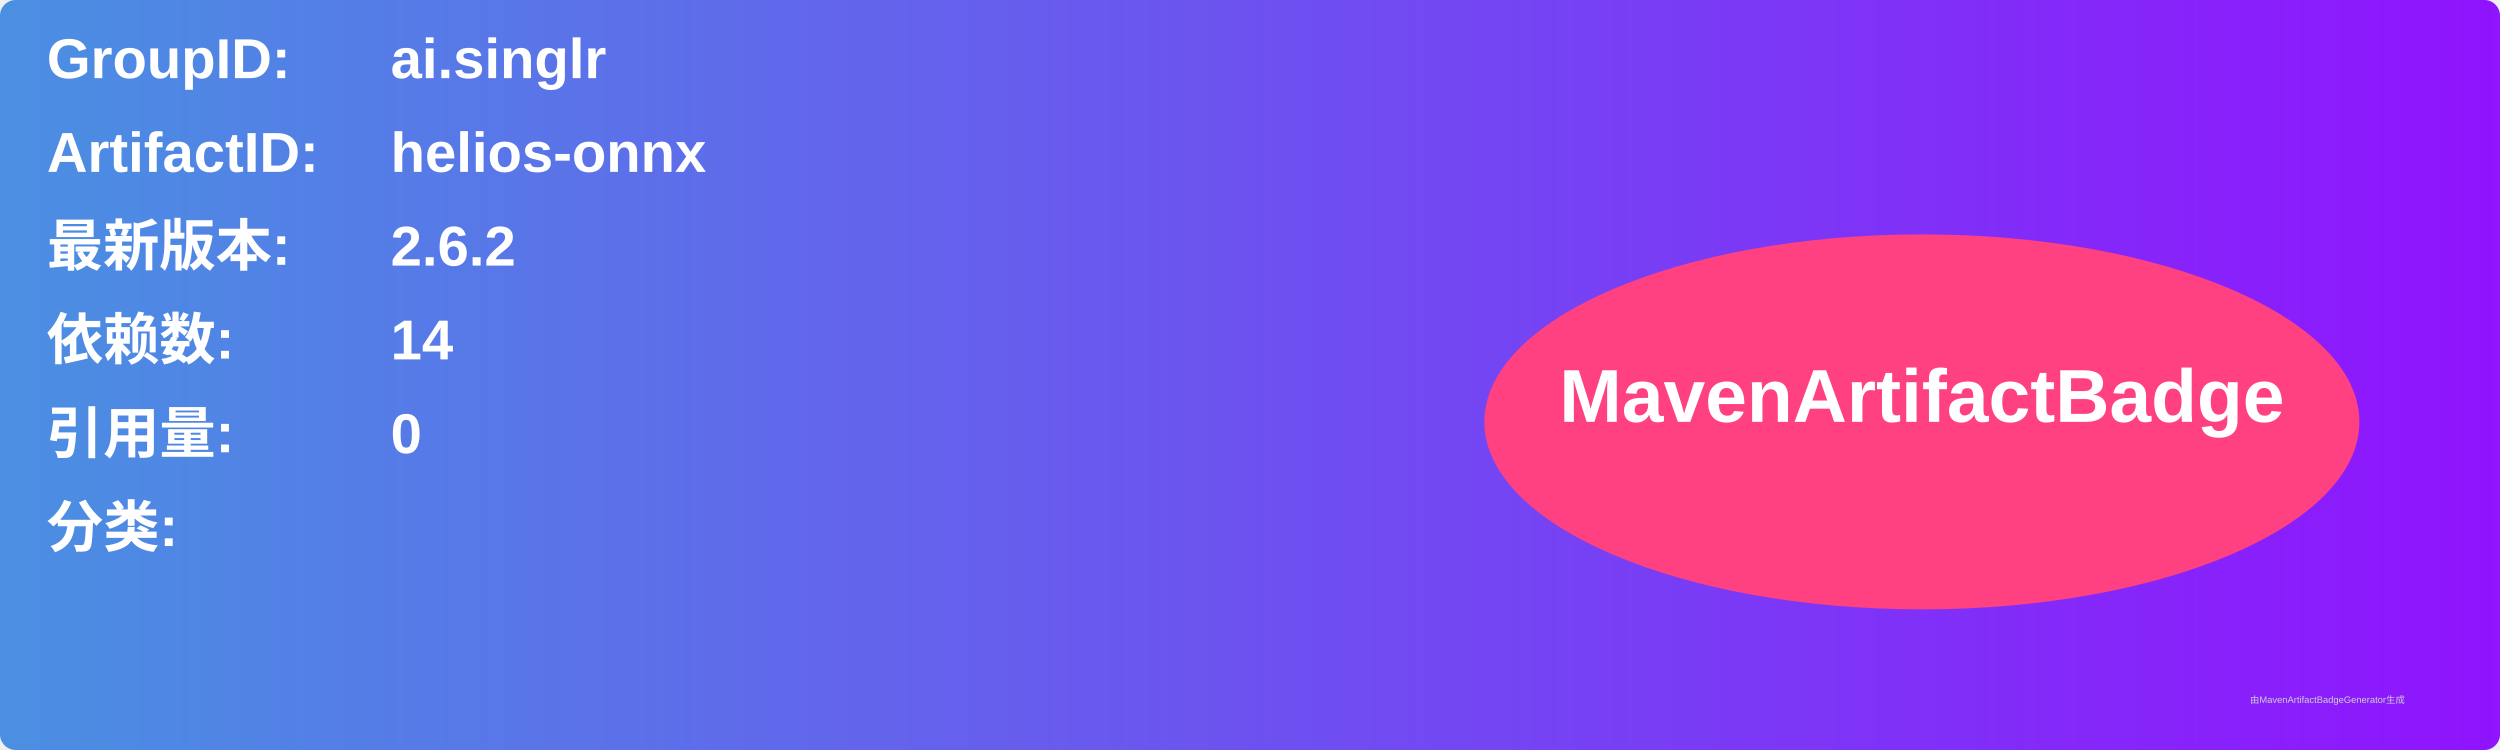
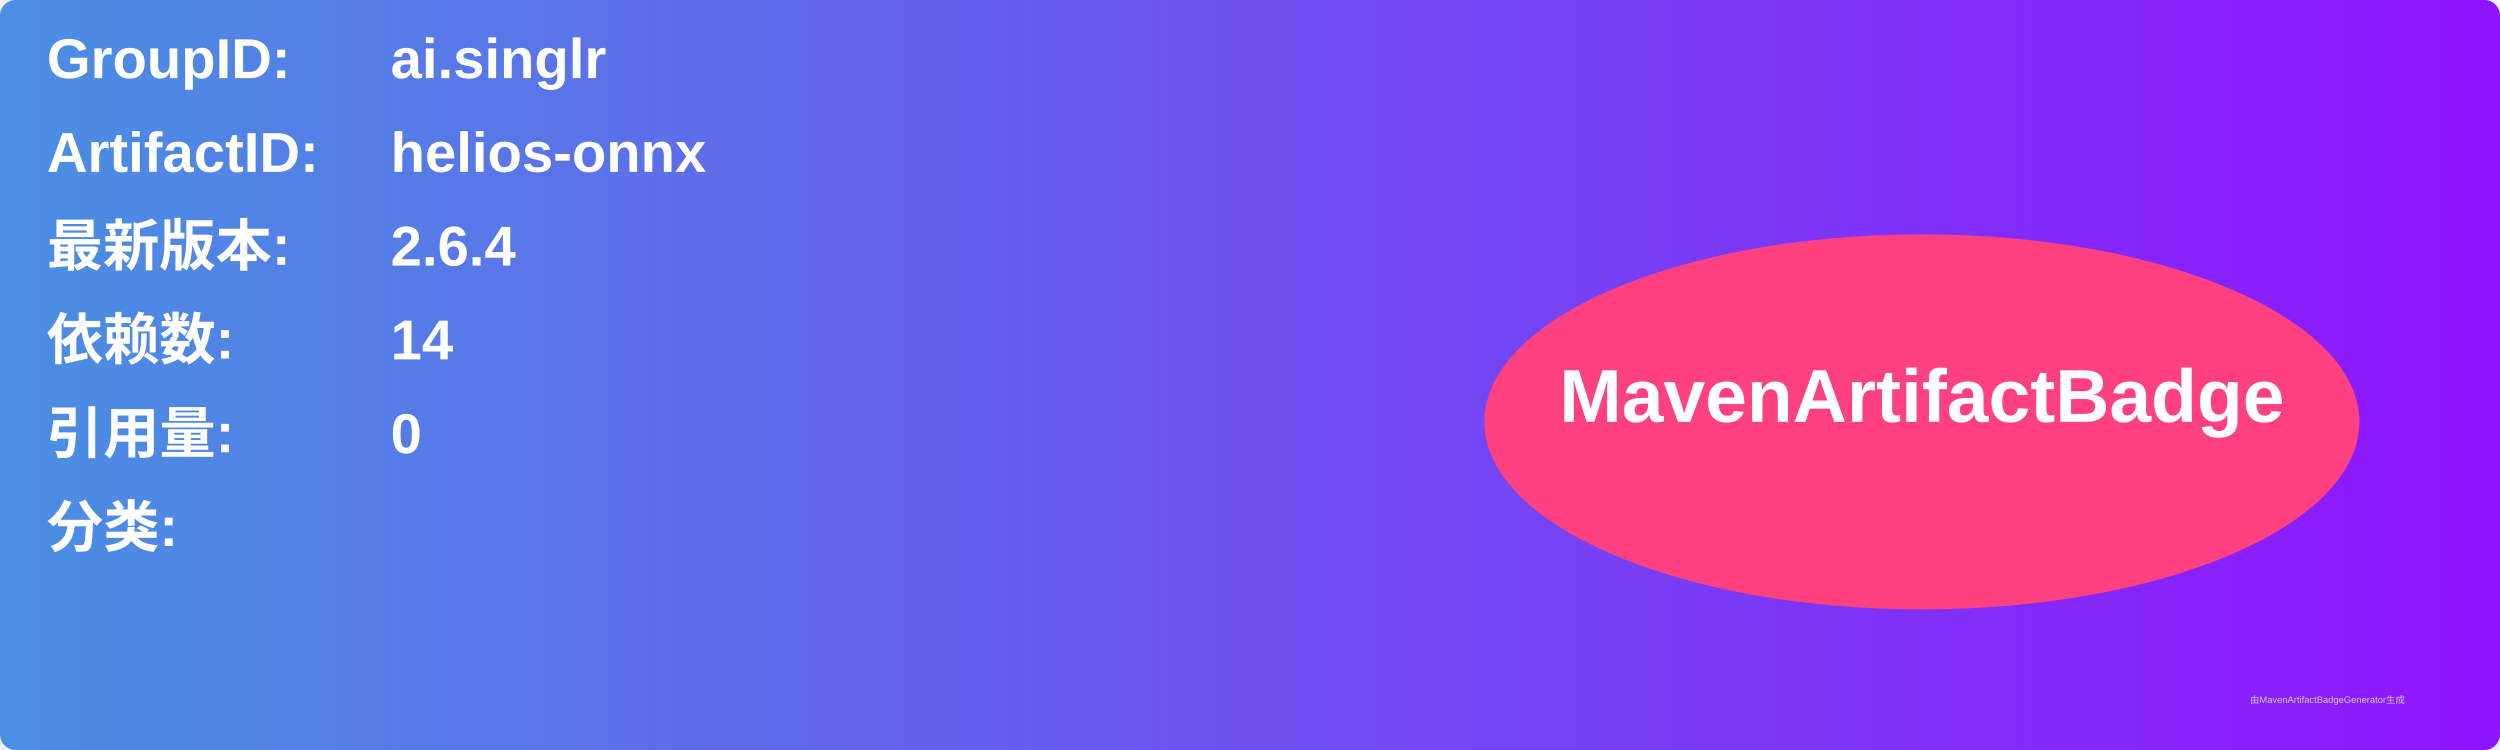
<svg xmlns="http://www.w3.org/2000/svg" width="800" height="240" viewBox="0 0 800 240">
  <linearGradient id="grad" x1="0%" y1="0%" x2="100%" y2="0%">
    <stop offset="0%" stop-color="#4a90e2" />
    <stop offset="100%" stop-color="#9013fe" />
  </linearGradient>
  <rect width="100%" height="100%" rx="5" ry="5" fill="url(#grad)" />
  <g transform="translate(15, 15)">
    <text x="0" y="10" font-family="Arial" font-size="18" fill="white" font-weight="bold" width="260">GroupID:</text>
    <text x="110" y="10" font-family="Arial" font-size="18" fill="white" font-weight="bold" width="460">ai.singlr</text>
    <text x="0" y="40" font-family="Arial" font-size="18" fill="white" font-weight="bold" width="260">ArtifactID:</text>
    <text x="110" y="40" font-family="Arial" font-size="18" fill="white" font-weight="bold" width="460">helios-onnx</text>
    <text x="0" y="70" font-family="Arial" font-size="18" fill="white" font-weight="bold">最新版本:</text>
    <text x="110" y="70" font-family="Arial" font-size="18" fill="white" font-weight="bold">
-       <tspan font-weight="bold">2.6.2</tspan>
+       <tspan font-weight="bold">2.6.4</tspan>
    </text>
    <text x="0" y="100" font-family="Arial" font-size="18" fill="white" font-weight="bold">依赖数: </text>
    <text x="110" y="100" font-family="Arial" font-size="18" fill="white">
      <tspan font-weight="bold">14</tspan>
    </text>
    <text x="0" y="130" font-family="Arial" font-size="18" fill="white" font-weight="bold">引用量: </text>
    <text x="110" y="130" font-family="Arial" font-size="18" fill="white">
      <tspan font-weight="bold">0</tspan>
    </text>
    <text x="0" y="160" font-family="Arial" font-size="18" fill="white" font-weight="bold">分类:</text>
    <text x="10" y="190" font-family="Arial" font-size="10" fill="white">
      <tspan font-weight="bold" />
    </text>
    <ellipse cx="600" cy="120" rx="140" ry="60" fill="#ff4081" />
    <text x="600" y="120" text-anchor="middle" font-family="Arial" font-size="24" fill="white" font-weight="bold">MavenArtifactBadge</text>
  </g>
  <text x="720" y="225" font-family="Arial" font-size="3" fill="#d0d0d0">由MavenArtifactBadgeGenerator生成</text>
</svg>
